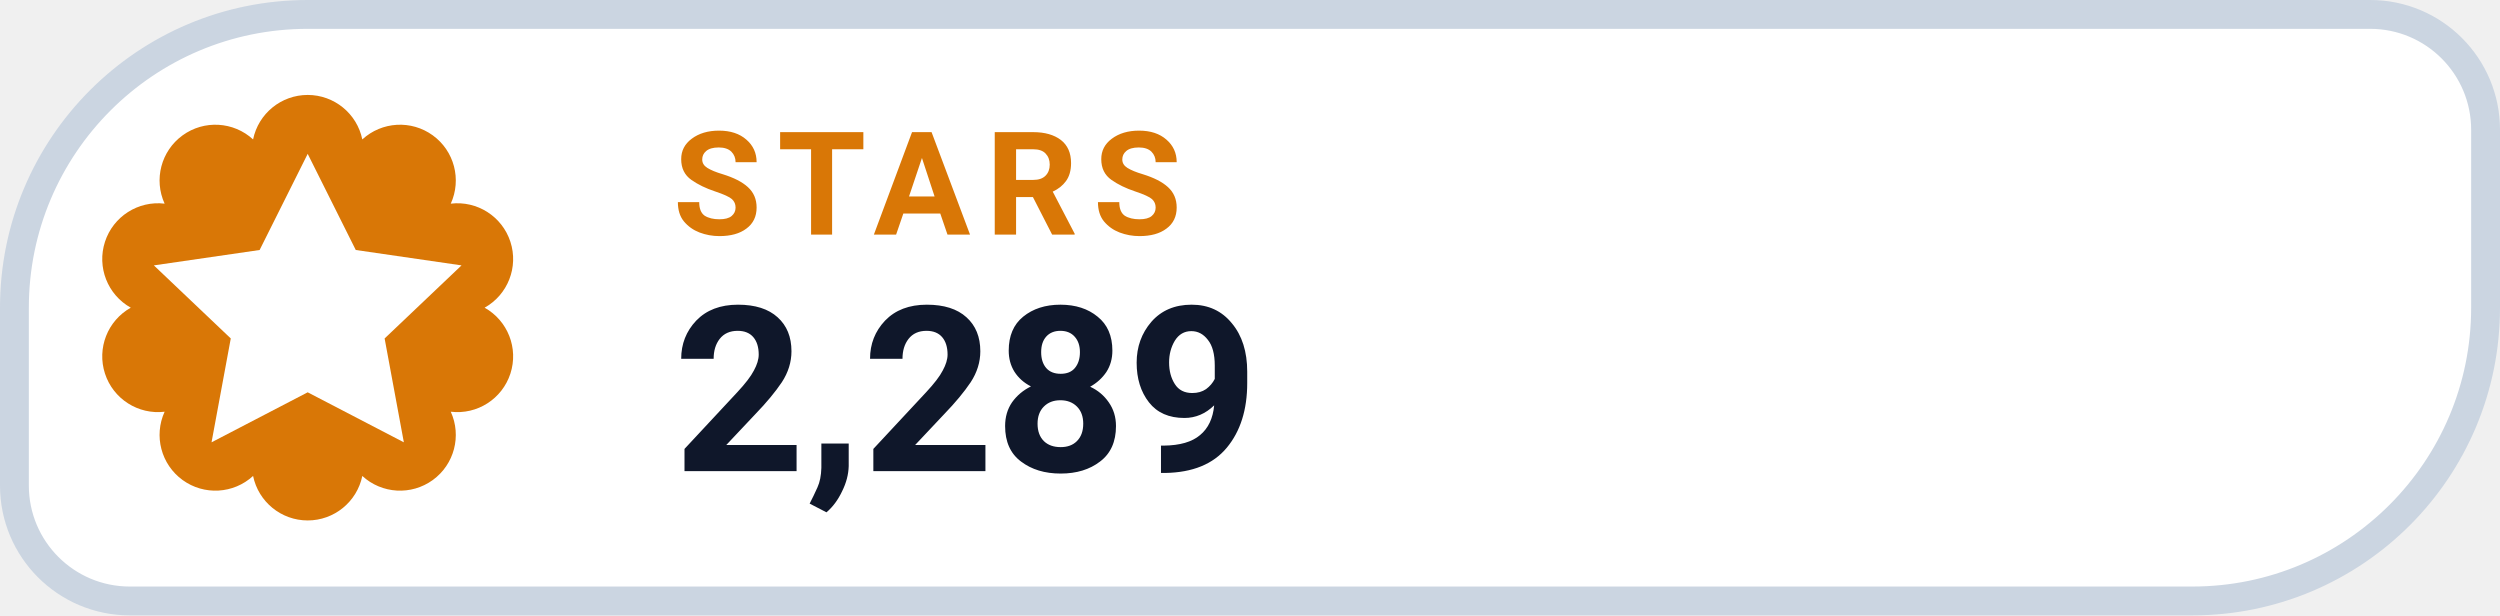
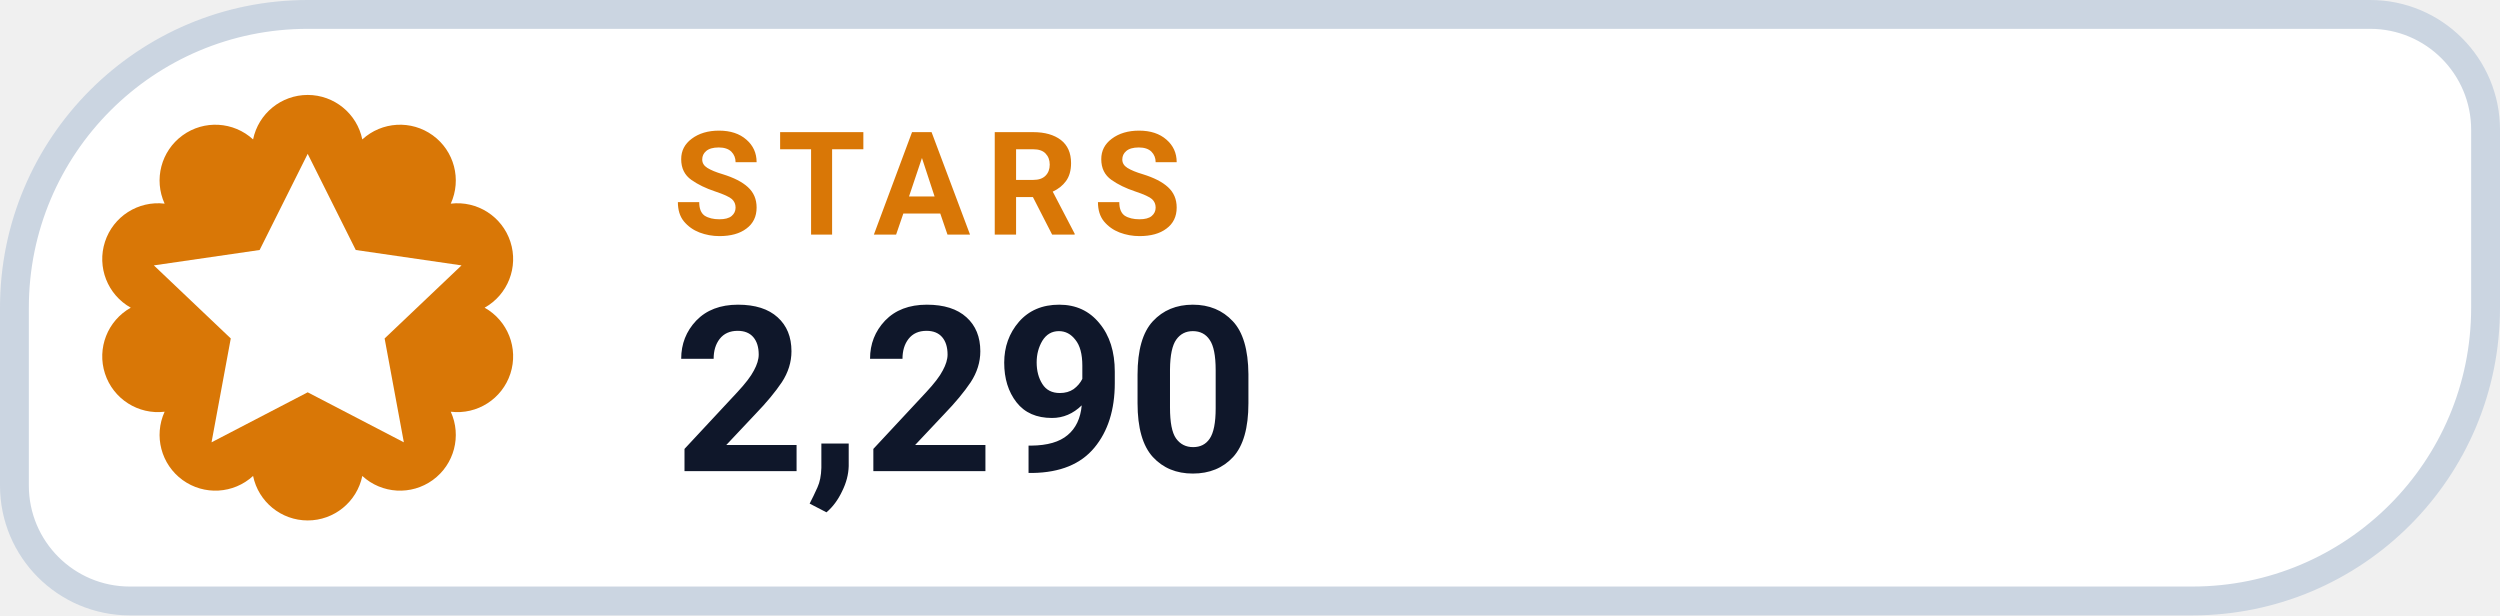
- <svg xmlns="http://www.w3.org/2000/svg" width="130" height="32" viewBox="0 0 130 32" role="img" aria-label="STARS 2,289">
+ <svg xmlns="http://www.w3.org/2000/svg" width="130" height="32" viewBox="0 0 130 32" role="img" aria-label="STARS 2,290">
  <path d="M 16.00 0.75 H 123.25 A 6.00 6.00 0 0 1 129.25 6.75 V 16.00 A 15.25 15.25 0 0 1 114.00 31.25 H 6.75 A 6.00 6.00 0 0 1 0.75 25.25 V 16.00 A 15.25 15.25 0 0 1 16.00 0.75 Z" fill="#FFFFFF" stroke="#CBD5E1" stroke-width="1.5" />
  <path d="M 13.16 7.25 A 2.90 2.90 0 0 1 18.84 7.25 A 2.90 2.90 0 0 1 23.44 10.59 A 2.90 2.90 0 0 1 25.20 16.00 A 2.90 2.90 0 0 1 23.44 21.41 A 2.90 2.90 0 0 1 18.84 24.75 A 2.90 2.90 0 0 1 13.16 24.75 A 2.90 2.90 0 0 1 8.56 21.41 A 2.90 2.90 0 0 1 6.80 16.00 A 2.90 2.90 0 0 1 8.56 10.59 A 2.90 2.90 0 0 1 13.16 7.25 Z" fill="#D97706" />
  <g transform="translate(16 16)" style="color:#FFFFFF;">
    <path d="M0 -8 l2.5 5 5.5 .8 -4 3.8 1 5.4 -5 -2.6 -5 2.6 1 -5.4 -4 -3.8 5.5 -.8 Z" fill="currentColor" />
  </g>
  <text x="35" y="12.2" fill="#D97706" font-family="-apple-system,BlinkMacSystemFont,'Segoe UI',Roboto,Helvetica,Arial,sans-serif" font-size="7.5" font-weight="700" letter-spacing=".8">STARS</text>
-   <text x="35" y="24.5" fill="#0F172A" font-family="-apple-system,BlinkMacSystemFont,'Segoe UI',Roboto,Helvetica,Arial,sans-serif" font-size="12" font-weight="750">2,289</text>
+   <text x="35" y="24.5" fill="#0F172A" font-family="-apple-system,BlinkMacSystemFont,'Segoe UI',Roboto,Helvetica,Arial,sans-serif" font-size="12" font-weight="750">2,290</text>
</svg>
